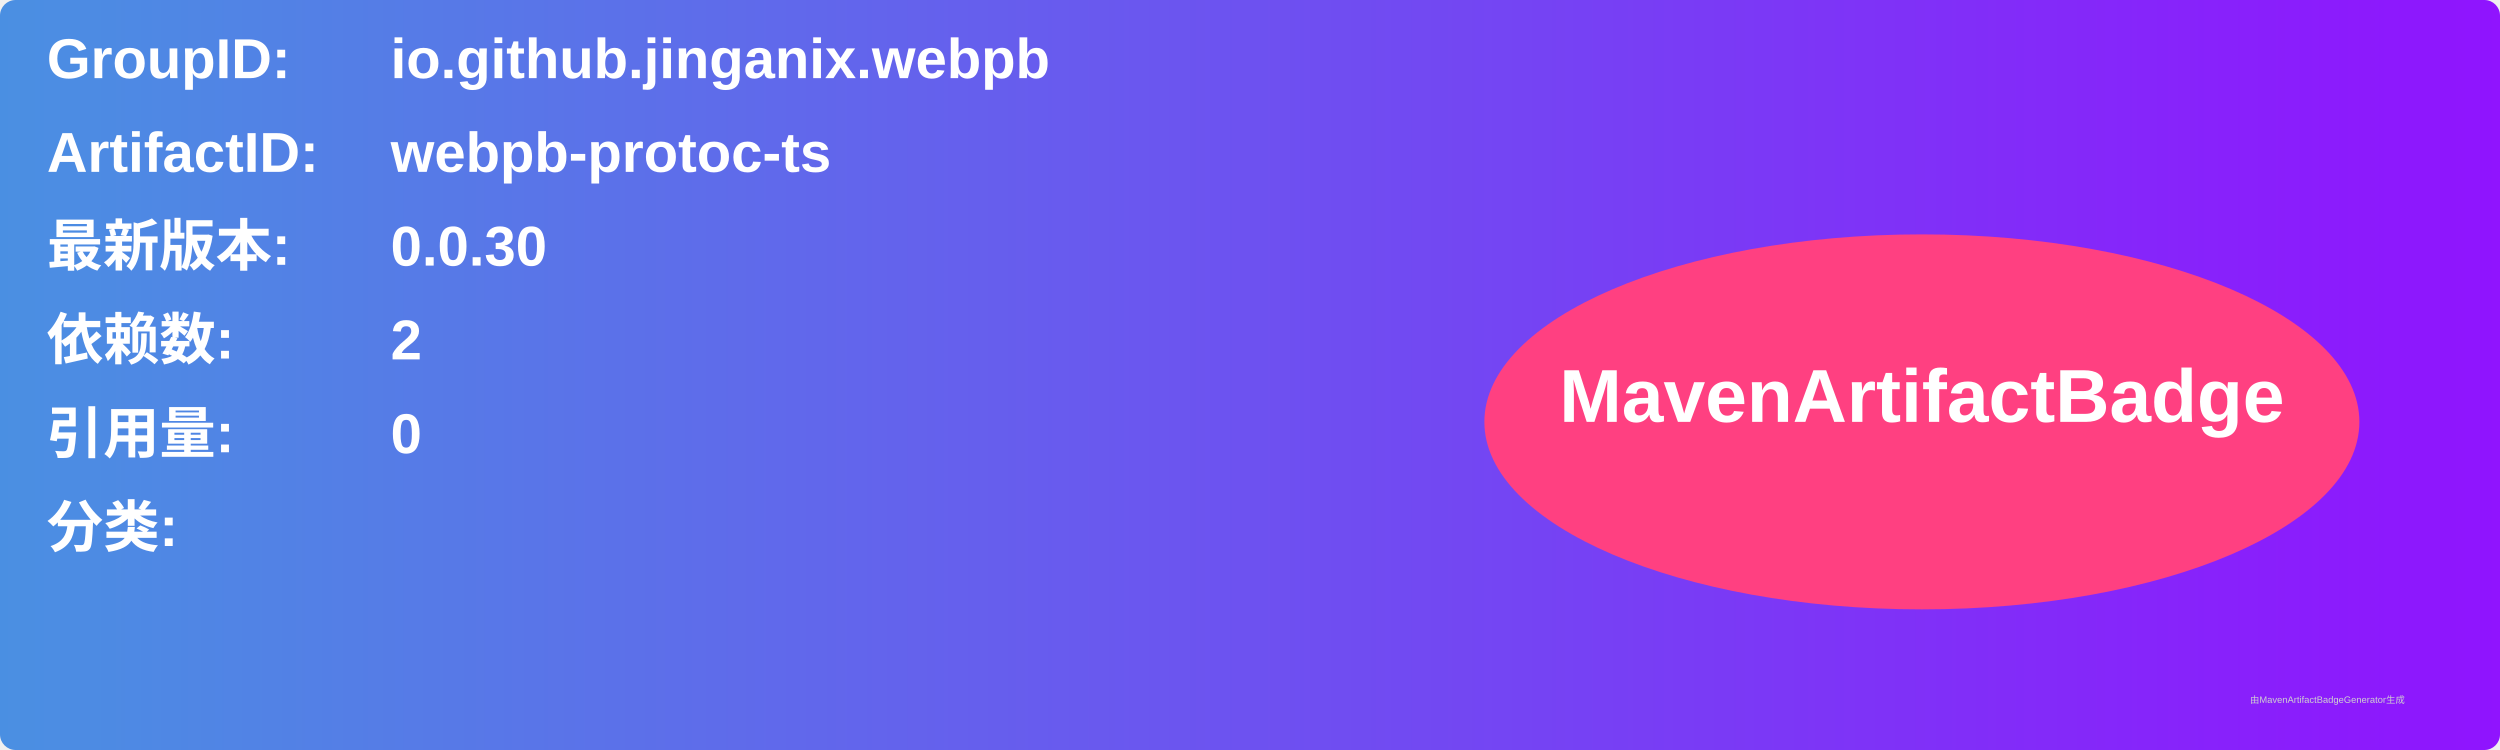
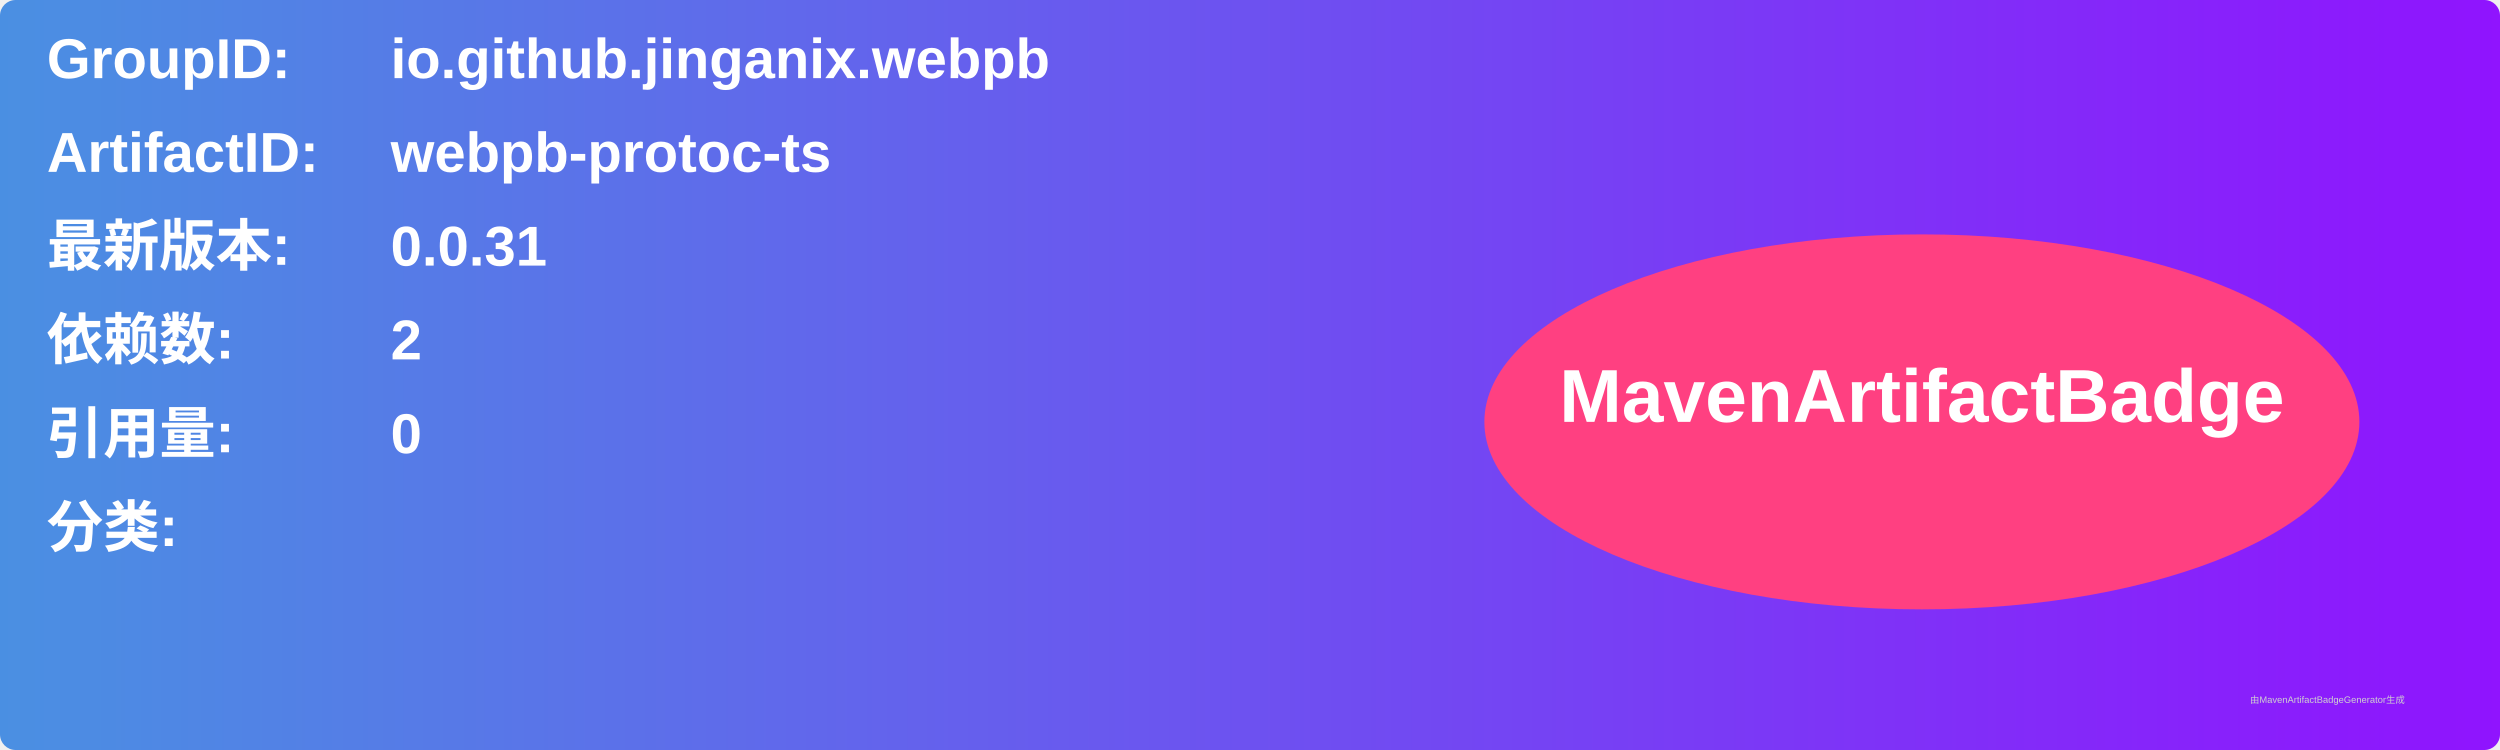
<svg xmlns="http://www.w3.org/2000/svg" width="800" height="240" viewBox="0 0 800 240">
  <linearGradient id="grad" x1="0%" y1="0%" x2="100%" y2="0%">
    <stop offset="0%" stop-color="#4a90e2" />
    <stop offset="100%" stop-color="#9013fe" />
  </linearGradient>
  <rect width="100%" height="100%" rx="5" ry="5" fill="url(#grad)" />
  <g transform="translate(15, 15)">
    <text x="0" y="10" font-family="Arial" font-size="18" fill="white" font-weight="bold" width="260">GroupID:</text>
    <text x="110" y="10" font-family="Arial" font-size="18" fill="white" font-weight="bold" width="460">io.github.jinganix.webpb</text>
    <text x="0" y="40" font-family="Arial" font-size="18" fill="white" font-weight="bold" width="260">ArtifactID:</text>
    <text x="110" y="40" font-family="Arial" font-size="18" fill="white" font-weight="bold" width="460">webpb-protoc-ts</text>
    <text x="0" y="70" font-family="Arial" font-size="18" fill="white" font-weight="bold">最新版本:</text>
    <text x="110" y="70" font-family="Arial" font-size="18" fill="white" font-weight="bold">
-       <tspan font-weight="bold">0.0.30</tspan>
+       <tspan font-weight="bold">0.0.31</tspan>
    </text>
    <text x="0" y="100" font-family="Arial" font-size="18" fill="white" font-weight="bold">依赖数: </text>
    <text x="110" y="100" font-family="Arial" font-size="18" fill="white">
      <tspan font-weight="bold">2</tspan>
    </text>
    <text x="0" y="130" font-family="Arial" font-size="18" fill="white" font-weight="bold">引用量: </text>
    <text x="110" y="130" font-family="Arial" font-size="18" fill="white">
      <tspan font-weight="bold">0</tspan>
    </text>
    <text x="0" y="160" font-family="Arial" font-size="18" fill="white" font-weight="bold">分类:</text>
    <text x="10" y="190" font-family="Arial" font-size="10" fill="white">
      <tspan font-weight="bold" />
    </text>
    <ellipse cx="600" cy="120" rx="140" ry="60" fill="#ff4081" />
    <text x="600" y="120" text-anchor="middle" font-family="Arial" font-size="24" fill="white" font-weight="bold">MavenArtifactBadge</text>
  </g>
  <text x="720" y="225" font-family="Arial" font-size="3" fill="#d0d0d0">由MavenArtifactBadgeGenerator生成</text>
</svg>
